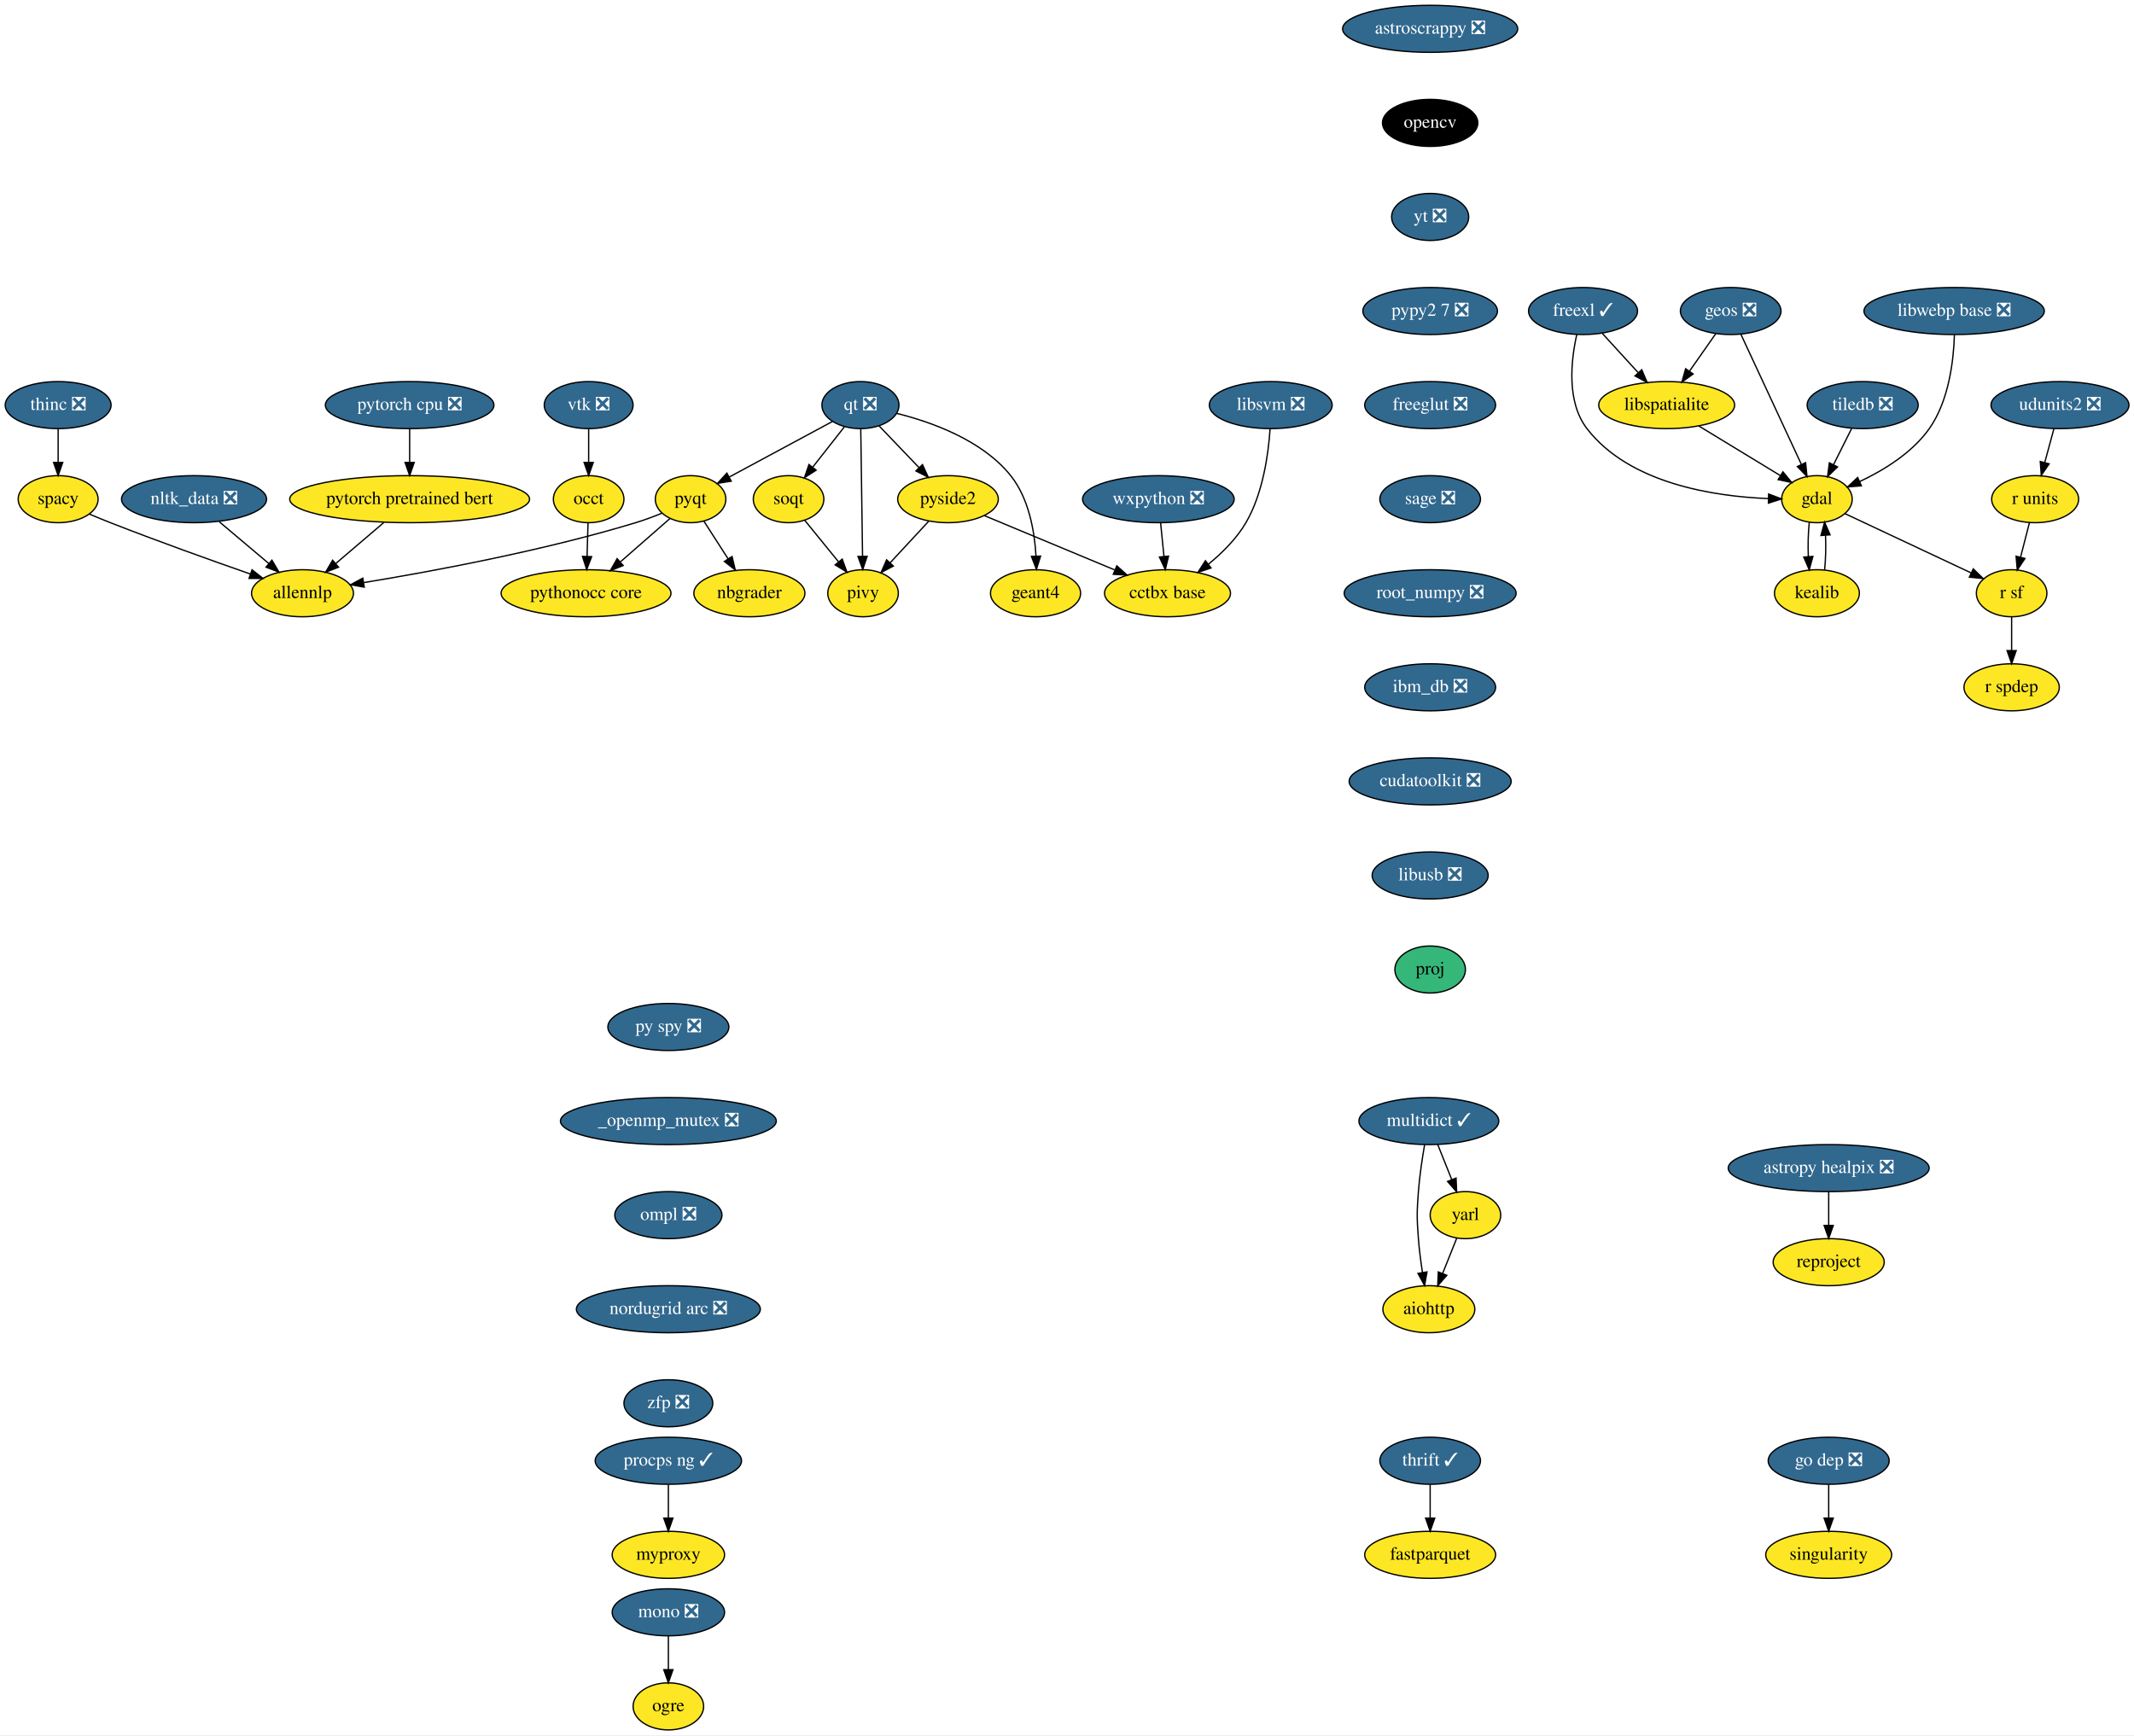
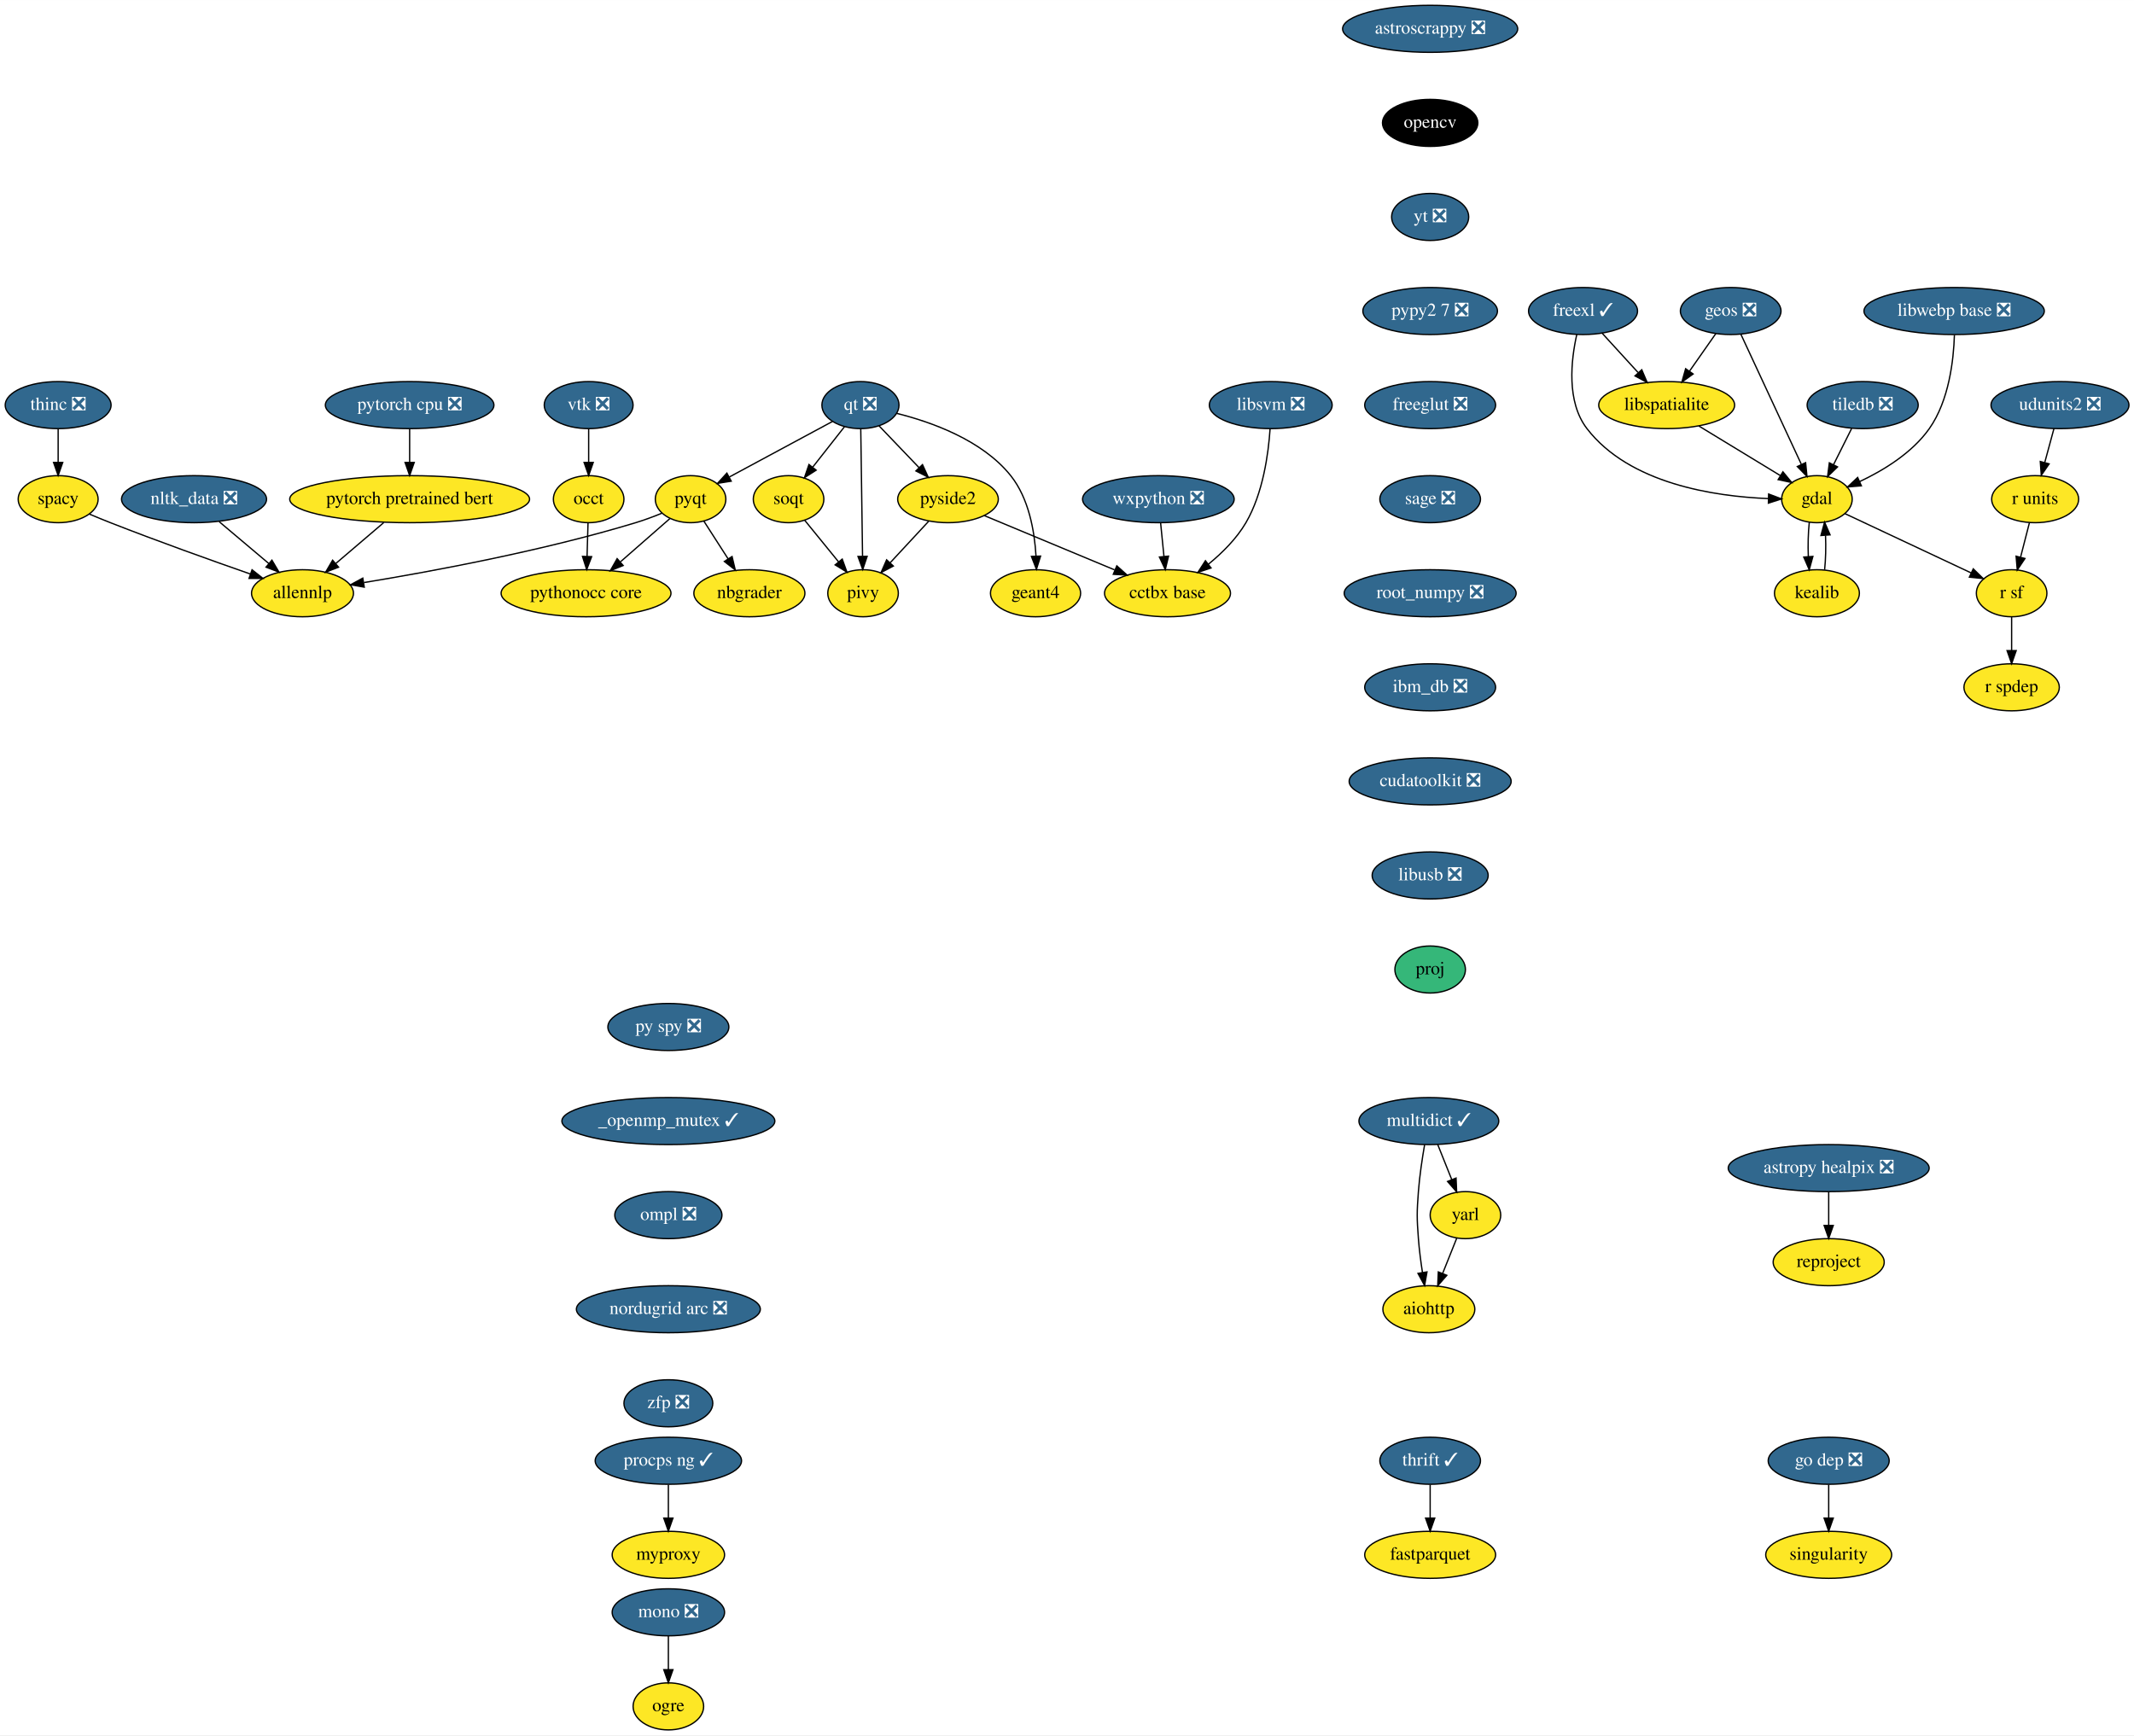
<svg xmlns="http://www.w3.org/2000/svg" xmlns:xlink="http://www.w3.org/1999/xlink" width="1633pt" height="1328pt" viewBox="0.00 0.00 1633.15 1328.00">
  <g id="graph0" class="graph" transform="scale(1 1) rotate(0) translate(4 1324)">
    <polygon fill="white" stroke="transparent" points="-4,4 -4,-1324 1629.15,-1324 1629.15,4 -4,4" />
    <g id="node1" class="node">
      <g id="a_node1">
        <a xlink:href="https://github.com/conda-forge/aiohttp-feedstock" xlink:title="aiohttp">
          <ellipse fill="#fde725" stroke="black" cx="1089.5" cy="-322" rx="35.19" ry="18" />
          <text text-anchor="middle" x="1089.5" y="-318.3" font-family="Times,serif" font-size="14.00">aiohttp</text>
        </a>
      </g>
    </g>
    <g id="node2" class="node">
      <g id="a_node2">
        <a xlink:href="https://github.com/conda-forge/astropy-healpix-feedstock/pull/15" xlink:title="astropy healpix ❎">
          <ellipse fill="#31688e" stroke="black" cx="1395.5" cy="-430" rx="76.89" ry="18" />
          <text text-anchor="middle" x="1395.5" y="-426.3" font-family="Times,serif" font-size="14.00" fill="white">astropy healpix ❎</text>
        </a>
      </g>
    </g>
    <g id="node3" class="node">
      <g id="a_node3">
        <a xlink:href="https://github.com/conda-forge/reproject-feedstock" xlink:title="reproject">
          <ellipse fill="#fde725" stroke="black" cx="1395.5" cy="-358" rx="42.49" ry="18" />
          <text text-anchor="middle" x="1395.5" y="-354.3" font-family="Times,serif" font-size="14.00">reproject</text>
        </a>
      </g>
    </g>
    <g id="edge1" class="edge">
      <path fill="none" stroke="black" d="M1395.5,-411.7C1395.5,-403.98 1395.5,-394.71 1395.5,-386.11" />
      <polygon fill="black" stroke="black" points="1399,-386.1 1395.5,-376.1 1392,-386.1 1399,-386.1" />
    </g>
    <g id="node4" class="node">
      <g id="a_node4">
        <a xlink:href="https://github.com/conda-forge/astroscrappy-feedstock/pull/11" xlink:title="astroscrappy ❎">
          <ellipse fill="#31688e" stroke="black" cx="1090.5" cy="-1302" rx="67" ry="18" />
          <text text-anchor="middle" x="1090.5" y="-1298.3" font-family="Times,serif" font-size="14.00" fill="white">astroscrappy ❎</text>
        </a>
      </g>
    </g>
    <g id="node5" class="node">
      <g id="a_node5">
        <a xlink:href="https://github.com/conda-forge/opencv-feedstock" xlink:title="opencv">
          <ellipse fill="#000000" stroke="black" cx="1090.5" cy="-1230" rx="36.5" ry="18" />
          <text text-anchor="middle" x="1090.5" y="-1226.3" font-family="Times,serif" font-size="14.00" fill="white">opencv</text>
        </a>
      </g>
    </g>
    <g id="node21" class="node">
      <g id="a_node21">
        <a xlink:href="https://github.com/conda-forge/yt-feedstock/pull/43" xlink:title="yt ❎">
          <ellipse fill="#31688e" stroke="black" cx="1090.5" cy="-1158" rx="29.5" ry="18" />
          <text text-anchor="middle" x="1090.5" y="-1154.3" font-family="Times,serif" font-size="14.00" fill="white">yt ❎</text>
        </a>
      </g>
    </g>
    <g id="node6" class="node">
      <g id="a_node6">
        <a xlink:href="https://github.com/conda-forge/fastparquet-feedstock" xlink:title="fastparquet">
          <ellipse fill="#fde725" stroke="black" cx="1090.5" cy="-134" rx="50.09" ry="18" />
          <text text-anchor="middle" x="1090.5" y="-130.3" font-family="Times,serif" font-size="14.00">fastparquet</text>
        </a>
      </g>
    </g>
    <g id="node7" class="node">
      <g id="a_node7">
        <a xlink:href="https://github.com/conda-forge/freexl-feedstock/pull/22" xlink:title="freexl ✓">
          <ellipse fill="#31688e" stroke="black" cx="1207.5" cy="-1086" rx="41.69" ry="18" />
          <text text-anchor="middle" x="1207.5" y="-1082.3" font-family="Times,serif" font-size="14.00" fill="white">freexl ✓</text>
        </a>
      </g>
    </g>
    <g id="node8" class="node">
      <g id="a_node8">
        <a xlink:href="https://github.com/conda-forge/gdal-feedstock" xlink:title="gdal">
          <ellipse fill="#fde725" stroke="black" cx="1386.5" cy="-942" rx="27" ry="18" />
          <text text-anchor="middle" x="1386.5" y="-938.3" font-family="Times,serif" font-size="14.00">gdal</text>
        </a>
      </g>
    </g>
    <g id="edge3" class="edge">
      <path fill="none" stroke="black" d="M1202.7,-1067.98C1198.32,-1048.48 1194.66,-1016.58 1210.5,-996 1243,-953.78 1307.97,-944.09 1349.23,-942.45" />
      <polygon fill="black" stroke="black" points="1349.53,-945.95 1359.43,-942.19 1349.35,-938.95 1349.53,-945.95" />
    </g>
    <g id="node9" class="node">
      <g id="a_node9">
        <a xlink:href="https://github.com/conda-forge/libspatialite-feedstock" xlink:title="libspatialite">
          <ellipse fill="#fde725" stroke="black" cx="1271.5" cy="-1014" rx="52" ry="18" />
          <text text-anchor="middle" x="1271.5" y="-1010.3" font-family="Times,serif" font-size="14.00">libspatialite</text>
        </a>
      </g>
    </g>
    <g id="edge4" class="edge">
      <path fill="none" stroke="black" d="M1222.02,-1069.12C1230.17,-1060.2 1240.5,-1048.91 1249.61,-1038.94" />
      <polygon fill="black" stroke="black" points="1252.43,-1041.05 1256.59,-1031.31 1247.26,-1036.33 1252.43,-1041.05" />
    </g>
    <g id="node10" class="node">
      <g id="a_node10">
        <a xlink:href="https://github.com/conda-forge/kealib-feedstock" xlink:title="kealib">
          <ellipse fill="#fde725" stroke="black" cx="1386.5" cy="-870" rx="32.5" ry="18" />
          <text text-anchor="middle" x="1386.5" y="-866.3" font-family="Times,serif" font-size="14.00">kealib</text>
        </a>
      </g>
    </g>
    <g id="edge5" class="edge">
      <path fill="none" stroke="black" d="M1380.66,-924.41C1379.8,-916.51 1379.55,-906.85 1379.91,-897.94" />
      <polygon fill="black" stroke="black" points="1383.4,-898.18 1380.62,-887.96 1376.42,-897.68 1383.4,-898.18" />
    </g>
    <g id="node11" class="node">
      <g id="a_node11">
        <a xlink:href="https://github.com/conda-forge/r-sf-feedstock" xlink:title="r sf">
          <ellipse fill="#fde725" stroke="black" cx="1535.5" cy="-870" rx="27" ry="18" />
          <text text-anchor="middle" x="1535.5" y="-866.3" font-family="Times,serif" font-size="14.00">r sf</text>
        </a>
      </g>
    </g>
    <g id="edge6" class="edge">
      <path fill="none" stroke="black" d="M1407.85,-930.97C1433.15,-919.08 1475.52,-899.18 1504.46,-885.58" />
      <polygon fill="black" stroke="black" points="1506.14,-888.66 1513.71,-881.24 1503.17,-882.32 1506.14,-888.66" />
    </g>
    <g id="edge7" class="edge">
      <path fill="none" stroke="black" d="M1296.17,-997.98C1314.52,-986.82 1339.57,-971.57 1358.64,-959.96" />
      <polygon fill="black" stroke="black" points="1360.47,-962.94 1367.19,-954.75 1356.83,-956.96 1360.47,-962.94" />
    </g>
    <g id="edge8" class="edge">
      <path fill="none" stroke="black" d="M1392.38,-887.96C1393.21,-895.83 1393.45,-905.37 1393.08,-914.19" />
      <polygon fill="black" stroke="black" points="1389.57,-914.18 1392.34,-924.41 1396.56,-914.69 1389.57,-914.18" />
    </g>
    <g id="node12" class="node">
      <g id="a_node12">
        <a xlink:href="https://github.com/conda-forge/r-spdep-feedstock" xlink:title="r spdep">
          <ellipse fill="#fde725" stroke="black" cx="1535.5" cy="-798" rx="36.5" ry="18" />
          <text text-anchor="middle" x="1535.5" y="-794.3" font-family="Times,serif" font-size="14.00">r spdep</text>
        </a>
      </g>
    </g>
    <g id="edge9" class="edge">
      <path fill="none" stroke="black" d="M1535.5,-851.7C1535.5,-843.98 1535.5,-834.71 1535.5,-826.11" />
      <polygon fill="black" stroke="black" points="1539,-826.1 1535.5,-816.1 1532,-826.1 1539,-826.1" />
    </g>
    <g id="node13" class="node">
      <g id="a_node13">
        <a xlink:href="https://github.com/conda-forge/geos-feedstock/pull/47" xlink:title="geos ❎">
          <ellipse fill="#31688e" stroke="black" cx="1320.5" cy="-1086" rx="38.5" ry="18" />
          <text text-anchor="middle" x="1320.5" y="-1082.3" font-family="Times,serif" font-size="14.00" fill="white">geos ❎</text>
        </a>
      </g>
    </g>
    <g id="edge10" class="edge">
      <path fill="none" stroke="black" d="M1328.33,-1068.15C1339.75,-1043.57 1361.09,-997.68 1374.5,-968.82" />
      <polygon fill="black" stroke="black" points="1377.84,-969.93 1378.88,-959.39 1371.49,-966.98 1377.84,-969.93" />
    </g>
    <g id="edge11" class="edge">
      <path fill="none" stroke="black" d="M1309.14,-1068.76C1303.16,-1060.23 1295.71,-1049.58 1289.01,-1040.02" />
      <polygon fill="black" stroke="black" points="1291.75,-1037.82 1283.14,-1031.63 1286.01,-1041.83 1291.75,-1037.82" />
    </g>
    <g id="node14" class="node">
      <g id="a_node14">
        <a xlink:href="https://github.com/conda-forge/mono-feedstock/pull/18" xlink:title="mono ❎">
          <ellipse fill="#31688e" stroke="black" cx="507.5" cy="-90" rx="43" ry="18" />
          <text text-anchor="middle" x="507.5" y="-86.3" font-family="Times,serif" font-size="14.00" fill="white">mono ❎</text>
        </a>
      </g>
    </g>
    <g id="node15" class="node">
      <g id="a_node15">
        <a xlink:href="https://github.com/conda-forge/ogre-feedstock" xlink:title="ogre">
          <ellipse fill="#fde725" stroke="black" cx="507.5" cy="-18" rx="27" ry="18" />
          <text text-anchor="middle" x="507.5" y="-14.3" font-family="Times,serif" font-size="14.00">ogre</text>
        </a>
      </g>
    </g>
    <g id="edge12" class="edge">
      <path fill="none" stroke="black" d="M507.5,-71.7C507.5,-63.98 507.5,-54.71 507.5,-46.11" />
      <polygon fill="black" stroke="black" points="511,-46.1 507.5,-36.1 504,-46.1 511,-46.1" />
    </g>
    <g id="node16" class="node">
      <g id="a_node16">
        <a xlink:href="https://github.com/conda-forge/multidict-feedstock/pull/29" xlink:title="multidict ✓">
          <ellipse fill="#31688e" stroke="black" cx="1089.5" cy="-466" rx="53.5" ry="18" />
          <text text-anchor="middle" x="1089.5" y="-462.3" font-family="Times,serif" font-size="14.00" fill="white">multidict ✓</text>
        </a>
      </g>
    </g>
    <g id="edge13" class="edge">
      <path fill="none" stroke="black" d="M1086.25,-447.89C1084.45,-437.54 1082.41,-424.06 1081.5,-412 1080.3,-396.04 1080.3,-391.96 1081.5,-376 1082.14,-367.52 1083.34,-358.34 1084.62,-350.04" />
      <polygon fill="black" stroke="black" points="1088.08,-350.55 1086.25,-340.11 1081.18,-349.41 1088.08,-350.55" />
    </g>
    <g id="node17" class="node">
      <g id="a_node17">
        <a xlink:href="https://github.com/conda-forge/yarl-feedstock" xlink:title="yarl">
          <ellipse fill="#fde725" stroke="black" cx="1117.5" cy="-394" rx="27" ry="18" />
          <text text-anchor="middle" x="1117.5" y="-390.3" font-family="Times,serif" font-size="14.00">yarl</text>
        </a>
      </g>
    </g>
    <g id="edge14" class="edge">
      <path fill="none" stroke="black" d="M1096.28,-448.05C1099.51,-439.97 1103.45,-430.12 1107.06,-421.11" />
      <polygon fill="black" stroke="black" points="1110.32,-422.37 1110.78,-411.79 1103.82,-419.77 1110.32,-422.37" />
    </g>
    <g id="edge15" class="edge">
      <path fill="none" stroke="black" d="M1110.86,-376.41C1107.63,-368.34 1103.67,-358.43 1100.04,-349.35" />
      <polygon fill="black" stroke="black" points="1103.25,-347.94 1096.28,-339.96 1096.75,-350.54 1103.25,-347.94" />
    </g>
    <g id="node18" class="node">
      <g id="a_node18">
        <a xlink:href="https://github.com/conda-forge/nbgrader-feedstock" xlink:title="nbgrader">
          <ellipse fill="#fde725" stroke="black" cx="569.5" cy="-870" rx="42.49" ry="18" />
          <text text-anchor="middle" x="569.5" y="-866.3" font-family="Times,serif" font-size="14.00">nbgrader</text>
        </a>
      </g>
    </g>
    <g id="node19" class="node">
      <g id="a_node19">
        <a xlink:href="https://github.com/conda-forge/nltk_data-feedstock/pull/5" xlink:title="nltk_data ❎">
          <ellipse fill="#31688e" stroke="black" cx="144.5" cy="-942" rx="55.49" ry="18" />
          <text text-anchor="middle" x="144.5" y="-938.3" font-family="Times,serif" font-size="14.00" fill="white">nltk_data ❎</text>
        </a>
      </g>
    </g>
    <g id="node20" class="node">
      <g id="a_node20">
        <a xlink:href="https://github.com/conda-forge/allennlp-feedstock" xlink:title="allennlp">
          <ellipse fill="#fde725" stroke="black" cx="227.5" cy="-870" rx="39" ry="18" />
          <text text-anchor="middle" x="227.5" y="-866.3" font-family="Times,serif" font-size="14.00">allennlp</text>
        </a>
      </g>
    </g>
    <g id="edge16" class="edge">
      <path fill="none" stroke="black" d="M163.75,-924.76C175.06,-915.22 189.51,-903.04 201.79,-892.68" />
      <polygon fill="black" stroke="black" points="204.1,-895.31 209.49,-886.19 199.59,-889.96 204.1,-895.31" />
    </g>
    <g id="node37" class="node">
      <g id="a_node37">
        <a xlink:href="https://github.com/conda-forge/pypy2.7-feedstock/pull/3" xlink:title="pypy2 7 ❎">
          <ellipse fill="#31688e" stroke="black" cx="1090.5" cy="-1086" rx="51.5" ry="18" />
          <text text-anchor="middle" x="1090.5" y="-1082.3" font-family="Times,serif" font-size="14.00" fill="white">pypy2 7 ❎</text>
        </a>
      </g>
    </g>
    <g id="node22" class="node">
      <g id="a_node22">
        <a xlink:href="https://github.com/conda-forge/pyqt-feedstock" xlink:title="pyqt">
          <ellipse fill="#fde725" stroke="black" cx="524.5" cy="-942" rx="27" ry="18" />
          <text text-anchor="middle" x="524.5" y="-938.3" font-family="Times,serif" font-size="14.00">pyqt</text>
        </a>
      </g>
    </g>
    <g id="edge18" class="edge">
      <path fill="none" stroke="black" d="M534.71,-925.12C540.19,-916.59 547.07,-905.89 553.27,-896.25" />
      <polygon fill="black" stroke="black" points="556.24,-898.1 558.7,-887.8 550.35,-894.32 556.24,-898.1" />
    </g>
    <g id="edge19" class="edge">
      <path fill="none" stroke="black" d="M502.53,-931.24C496.16,-928.65 489.12,-926.01 482.5,-924 411.26,-902.37 326.17,-886.64 274.52,-878.17" />
      <polygon fill="black" stroke="black" points="274.76,-874.66 264.33,-876.52 273.65,-881.57 274.76,-874.66" />
    </g>
    <g id="node23" class="node">
      <g id="a_node23">
        <a xlink:href="https://github.com/conda-forge/pythonocc-core-feedstock" xlink:title="pythonocc core">
          <ellipse fill="#fde725" stroke="black" cx="444.5" cy="-870" rx="65" ry="18" />
          <text text-anchor="middle" x="444.5" y="-866.3" font-family="Times,serif" font-size="14.00">pythonocc core</text>
        </a>
      </g>
    </g>
    <g id="edge20" class="edge">
      <path fill="none" stroke="black" d="M508.69,-927.17C497.94,-917.76 483.44,-905.07 470.94,-894.14" />
      <polygon fill="black" stroke="black" points="472.91,-891.21 463.08,-887.26 468.3,-896.48 472.91,-891.21" />
    </g>
    <g id="node24" class="node">
      <g id="a_node24">
        <a xlink:href="https://github.com/conda-forge/qt-feedstock/pull/168" xlink:title="qt ❎">
          <ellipse fill="#31688e" stroke="black" cx="654.5" cy="-1014" rx="29.5" ry="18" />
          <text text-anchor="middle" x="654.5" y="-1010.3" font-family="Times,serif" font-size="14.00" fill="white">qt ❎</text>
        </a>
      </g>
    </g>
    <g id="edge21" class="edge">
      <path fill="none" stroke="black" d="M633.03,-1001.44C611.51,-989.85 578.21,-971.92 554.17,-958.98" />
      <polygon fill="black" stroke="black" points="555.6,-955.77 545.14,-954.11 552.28,-961.94 555.6,-955.77" />
    </g>
    <g id="node25" class="node">
      <g id="a_node25">
        <a xlink:href="https://github.com/conda-forge/pivy-feedstock" xlink:title="pivy">
          <ellipse fill="#fde725" stroke="black" cx="656.5" cy="-870" rx="27" ry="18" />
          <text text-anchor="middle" x="656.5" y="-866.3" font-family="Times,serif" font-size="14.00">pivy</text>
        </a>
      </g>
    </g>
    <g id="edge22" class="edge">
      <path fill="none" stroke="black" d="M654.74,-995.87C655.08,-971.67 655.71,-927.21 656.11,-898.39" />
      <polygon fill="black" stroke="black" points="659.62,-898.24 656.26,-888.19 652.62,-898.14 659.62,-898.24" />
    </g>
    <g id="node26" class="node">
      <g id="a_node26">
        <a xlink:href="https://github.com/conda-forge/pyside2-feedstock" xlink:title="pyside2">
          <ellipse fill="#fde725" stroke="black" cx="721.5" cy="-942" rx="38.5" ry="18" />
          <text text-anchor="middle" x="721.5" y="-938.3" font-family="Times,serif" font-size="14.00">pyside2</text>
        </a>
      </g>
    </g>
    <g id="edge23" class="edge">
      <path fill="none" stroke="black" d="M668.71,-998.15C677.61,-988.85 689.27,-976.67 699.37,-966.12" />
      <polygon fill="black" stroke="black" points="701.99,-968.44 706.38,-958.8 696.94,-963.6 701.99,-968.44" />
    </g>
    <g id="node27" class="node">
      <g id="a_node27">
        <a xlink:href="https://github.com/conda-forge/soqt-feedstock" xlink:title="soqt">
          <ellipse fill="#fde725" stroke="black" cx="599.5" cy="-942" rx="27" ry="18" />
          <text text-anchor="middle" x="599.5" y="-938.3" font-family="Times,serif" font-size="14.00">soqt</text>
        </a>
      </g>
    </g>
    <g id="edge24" class="edge">
      <path fill="none" stroke="black" d="M642.29,-997.46C635.17,-988.4 626.05,-976.79 618.05,-966.61" />
      <polygon fill="black" stroke="black" points="620.6,-964.19 611.67,-958.49 615.1,-968.52 620.6,-964.19" />
    </g>
    <g id="node28" class="node">
      <g id="a_node28">
        <a xlink:href="https://github.com/conda-forge/geant4-feedstock" xlink:title="geant4">
          <ellipse fill="#fde725" stroke="black" cx="788.5" cy="-870" rx="34.5" ry="18" />
          <text text-anchor="middle" x="788.5" y="-866.3" font-family="Times,serif" font-size="14.00">geant4</text>
        </a>
      </g>
    </g>
    <g id="edge25" class="edge">
      <path fill="none" stroke="black" d="M682.12,-1007.7C708.59,-1001.13 747.67,-987.3 769.5,-960 783.34,-942.69 787.72,-917.64 788.85,-898.52" />
      <polygon fill="black" stroke="black" points="792.35,-898.43 789.18,-888.32 785.36,-898.2 792.35,-898.43" />
    </g>
    <g id="edge26" class="edge">
      <path fill="none" stroke="black" d="M706.75,-925.12C698.03,-915.73 686.86,-903.7 677.27,-893.36" />
      <polygon fill="black" stroke="black" points="679.67,-890.81 670.3,-885.86 674.54,-895.57 679.67,-890.81" />
    </g>
    <g id="node29" class="node">
      <g id="a_node29">
        <a xlink:href="https://github.com/conda-forge/cctbx-base-feedstock" xlink:title="cctbx base">
          <ellipse fill="#fde725" stroke="black" cx="889.5" cy="-870" rx="48.19" ry="18" />
          <text text-anchor="middle" x="889.5" y="-866.3" font-family="Times,serif" font-size="14.00">cctbx base</text>
        </a>
      </g>
    </g>
    <g id="edge27" class="edge">
      <path fill="none" stroke="black" d="M749.24,-929.44C776.4,-918.12 818.09,-900.75 848.97,-887.89" />
      <polygon fill="black" stroke="black" points="850.69,-890.96 858.58,-883.88 848,-884.5 850.69,-890.96" />
    </g>
    <g id="edge28" class="edge">
      <path fill="none" stroke="black" d="M611.87,-925.81C619.41,-916.55 629.2,-904.52 637.69,-894.09" />
      <polygon fill="black" stroke="black" points="640.56,-896.12 644.16,-886.16 635.13,-891.7 640.56,-896.12" />
    </g>
    <g id="node30" class="node">
      <g id="a_node30">
        <a xlink:href="https://github.com/conda-forge/r-units-feedstock" xlink:title="r units">
          <ellipse fill="#fde725" stroke="black" cx="1553.5" cy="-942" rx="33.29" ry="18" />
          <text text-anchor="middle" x="1553.5" y="-938.3" font-family="Times,serif" font-size="14.00">r units</text>
        </a>
      </g>
    </g>
    <g id="edge29" class="edge">
      <path fill="none" stroke="black" d="M1549.14,-924.05C1547.11,-916.14 1544.64,-906.54 1542.36,-897.69" />
      <polygon fill="black" stroke="black" points="1545.7,-896.6 1539.82,-887.79 1538.92,-898.35 1545.7,-896.6" />
    </g>
    <g id="node31" class="node">
      <g id="a_node31">
        <a xlink:href="https://github.com/conda-forge/singularity-feedstock" xlink:title="singularity">
          <ellipse fill="#fde725" stroke="black" cx="1395.5" cy="-134" rx="48.19" ry="18" />
          <text text-anchor="middle" x="1395.5" y="-130.3" font-family="Times,serif" font-size="14.00">singularity</text>
        </a>
      </g>
    </g>
    <g id="node32" class="node">
      <g id="a_node32">
        <a xlink:href="https://github.com/conda-forge/spacy-feedstock" xlink:title="spacy">
          <ellipse fill="#fde725" stroke="black" cx="40.5" cy="-942" rx="30.59" ry="18" />
          <text text-anchor="middle" x="40.5" y="-938.3" font-family="Times,serif" font-size="14.00">spacy</text>
        </a>
      </g>
    </g>
    <g id="edge30" class="edge">
      <path fill="none" stroke="black" d="M64.52,-930.53C69.77,-928.32 75.3,-926.04 80.5,-924 116.46,-909.89 157.9,-895.08 187.6,-884.71" />
      <polygon fill="black" stroke="black" points="188.9,-887.96 197.19,-881.37 186.6,-881.35 188.9,-887.96" />
    </g>
    <g id="node33" class="node">
      <g id="a_node33">
        <a xlink:href="https://github.com/conda-forge/thinc-feedstock/pull/52" xlink:title="thinc ❎">
          <ellipse fill="#31688e" stroke="black" cx="40.5" cy="-1014" rx="40.5" ry="18" />
          <text text-anchor="middle" x="40.5" y="-1010.3" font-family="Times,serif" font-size="14.00" fill="white">thinc ❎</text>
        </a>
      </g>
    </g>
    <g id="edge31" class="edge">
      <path fill="none" stroke="black" d="M40.5,-995.7C40.5,-987.98 40.5,-978.71 40.5,-970.11" />
      <polygon fill="black" stroke="black" points="44,-970.1 40.5,-960.1 37,-970.1 44,-970.1" />
    </g>
    <g id="node34" class="node">
      <g id="a_node34">
        <a xlink:href="https://github.com/conda-forge/thrift-feedstock/pull/17" xlink:title="thrift ✓">
          <ellipse fill="#31688e" stroke="black" cx="1090.5" cy="-206" rx="38.5" ry="18" />
          <text text-anchor="middle" x="1090.5" y="-202.3" font-family="Times,serif" font-size="14.00" fill="white">thrift ✓</text>
        </a>
      </g>
    </g>
    <g id="edge32" class="edge">
      <path fill="none" stroke="black" d="M1090.5,-187.7C1090.5,-179.98 1090.5,-170.71 1090.5,-162.11" />
      <polygon fill="black" stroke="black" points="1094,-162.1 1090.5,-152.1 1087,-162.1 1094,-162.1" />
    </g>
    <g id="node35" class="node">
      <g id="a_node35">
        <a xlink:href="https://github.com/conda-forge/udunits2-feedstock/pull/32" xlink:title="udunits2 ❎">
          <ellipse fill="#31688e" stroke="black" cx="1572.5" cy="-1014" rx="52.79" ry="18" />
          <text text-anchor="middle" x="1572.5" y="-1010.3" font-family="Times,serif" font-size="14.00" fill="white">udunits2 ❎</text>
        </a>
      </g>
    </g>
    <g id="edge33" class="edge">
      <path fill="none" stroke="black" d="M1567.9,-996.05C1565.79,-988.26 1563.22,-978.82 1560.85,-970.08" />
      <polygon fill="black" stroke="black" points="1564.19,-969.01 1558.19,-960.28 1557.43,-970.84 1564.19,-969.01" />
    </g>
    <g id="node36" class="node">
      <g id="a_node36">
        <a xlink:href="https://github.com/conda-forge/wxpython-feedstock/pull/50" xlink:title="wxpython ❎">
          <ellipse fill="#31688e" stroke="black" cx="882.5" cy="-942" rx="58" ry="18" />
          <text text-anchor="middle" x="882.5" y="-938.3" font-family="Times,serif" font-size="14.00" fill="white">wxpython ❎</text>
        </a>
      </g>
    </g>
    <g id="edge34" class="edge">
      <path fill="none" stroke="black" d="M884.23,-923.7C885,-915.98 885.93,-906.71 886.79,-898.11" />
      <polygon fill="black" stroke="black" points="890.28,-898.4 887.79,-888.1 883.31,-897.71 890.28,-898.4" />
    </g>
    <g id="node38" class="node">
      <g id="a_node38">
        <a xlink:href="https://github.com/conda-forge/freeglut-feedstock/pull/22" xlink:title="freeglut ❎">
          <ellipse fill="#31688e" stroke="black" cx="1090.5" cy="-1014" rx="50.09" ry="18" />
          <text text-anchor="middle" x="1090.5" y="-1010.3" font-family="Times,serif" font-size="14.00" fill="white">freeglut ❎</text>
        </a>
      </g>
    </g>
    <g id="node41" class="node">
      <g id="a_node41">
        <a xlink:href="https://github.com/conda-forge/sage-feedstock/pull/62" xlink:title="sage ❎">
          <ellipse fill="#31688e" stroke="black" cx="1090.5" cy="-942" rx="38.5" ry="18" />
          <text text-anchor="middle" x="1090.5" y="-938.3" font-family="Times,serif" font-size="14.00" fill="white">sage ❎</text>
        </a>
      </g>
    </g>
    <g id="node39" class="node">
      <g id="a_node39">
        <a xlink:href="https://github.com/conda-forge/tiledb-feedstock/pull/80" xlink:title="tiledb ❎">
          <ellipse fill="#31688e" stroke="black" cx="1421.5" cy="-1014" rx="42.49" ry="18" />
          <text text-anchor="middle" x="1421.5" y="-1010.3" font-family="Times,serif" font-size="14.00" fill="white">tiledb ❎</text>
        </a>
      </g>
    </g>
    <g id="edge37" class="edge">
      <path fill="none" stroke="black" d="M1413.03,-996.05C1408.88,-987.77 1403.81,-977.62 1399.21,-968.42" />
      <polygon fill="black" stroke="black" points="1402.26,-966.69 1394.65,-959.31 1396,-969.82 1402.26,-966.69" />
    </g>
    <g id="node40" class="node">
      <g id="a_node40">
        <a xlink:href="https://github.com/conda-forge/libsvm-feedstock/pull/16" xlink:title="libsvm ❎">
          <ellipse fill="#31688e" stroke="black" cx="968.5" cy="-1014" rx="47" ry="18" />
          <text text-anchor="middle" x="968.5" y="-1010.3" font-family="Times,serif" font-size="14.00" fill="white">libsvm ❎</text>
        </a>
      </g>
    </g>
    <g id="edge38" class="edge">
      <path fill="none" stroke="black" d="M967.99,-995.79C966.74,-976.97 962.65,-946.51 949.5,-924 942.35,-911.76 931.37,-900.86 920.75,-892.17" />
      <polygon fill="black" stroke="black" points="922.81,-889.35 912.77,-885.98 918.52,-894.88 922.81,-889.35" />
    </g>
    <g id="node44" class="node">
      <g id="a_node44">
        <a xlink:href="https://github.com/conda-forge/root_numpy-feedstock/pull/17" xlink:title="root_numpy ❎">
          <ellipse fill="#31688e" stroke="black" cx="1090.5" cy="-870" rx="65.79" ry="18" />
          <text text-anchor="middle" x="1090.5" y="-866.3" font-family="Times,serif" font-size="14.00" fill="white">root_numpy ❎</text>
        </a>
      </g>
    </g>
    <g id="node42" class="node">
      <g id="a_node42">
        <a xlink:href="https://github.com/conda-forge/vtk-feedstock/pull/149" xlink:title="vtk ❎">
          <ellipse fill="#31688e" stroke="black" cx="446.5" cy="-1014" rx="34" ry="18" />
          <text text-anchor="middle" x="446.5" y="-1010.3" font-family="Times,serif" font-size="14.00" fill="white">vtk ❎</text>
        </a>
      </g>
    </g>
    <g id="node43" class="node">
      <g id="a_node43">
        <a xlink:href="https://github.com/conda-forge/occt-feedstock" xlink:title="occt">
          <ellipse fill="#fde725" stroke="black" cx="446.5" cy="-942" rx="27" ry="18" />
          <text text-anchor="middle" x="446.5" y="-938.3" font-family="Times,serif" font-size="14.00">occt</text>
        </a>
      </g>
    </g>
    <g id="edge40" class="edge">
      <path fill="none" stroke="black" d="M446.5,-995.7C446.5,-987.98 446.5,-978.71 446.5,-970.11" />
      <polygon fill="black" stroke="black" points="450,-970.1 446.5,-960.1 443,-970.1 450,-970.1" />
    </g>
    <g id="edge41" class="edge">
      <path fill="none" stroke="black" d="M446.01,-923.7C445.79,-915.98 445.52,-906.71 445.27,-898.11" />
      <polygon fill="black" stroke="black" points="448.77,-898 444.99,-888.1 441.78,-898.2 448.77,-898" />
    </g>
    <g id="node45" class="node">
      <g id="a_node45">
        <a xlink:href="https://github.com/conda-forge/ibm_db-feedstock/pull/10" xlink:title="ibm_db ❎">
          <ellipse fill="#31688e" stroke="black" cx="1090.5" cy="-798" rx="50.09" ry="18" />
          <text text-anchor="middle" x="1090.5" y="-794.3" font-family="Times,serif" font-size="14.00" fill="white">ibm_db ❎</text>
        </a>
      </g>
    </g>
    <g id="node51" class="node">
      <g id="a_node51">
        <a xlink:href="https://github.com/conda-forge/cudatoolkit-feedstock/pull/4" xlink:title="cudatoolkit ❎">
          <ellipse fill="#31688e" stroke="black" cx="1090.5" cy="-726" rx="61.99" ry="18" />
          <text text-anchor="middle" x="1090.5" y="-722.3" font-family="Times,serif" font-size="14.00" fill="white">cudatoolkit ❎</text>
        </a>
      </g>
    </g>
    <g id="node46" class="node">
      <g id="a_node46">
        <a xlink:href="https://github.com/conda-forge/pytorch-pretrained-bert-feedstock" xlink:title="pytorch pretrained bert">
          <ellipse fill="#fde725" stroke="black" cx="309.5" cy="-942" rx="91.78" ry="18" />
          <text text-anchor="middle" x="309.5" y="-938.3" font-family="Times,serif" font-size="14.00">pytorch pretrained bert</text>
        </a>
      </g>
    </g>
    <g id="edge44" class="edge">
      <path fill="none" stroke="black" d="M289.65,-924.05C278.64,-914.65 264.82,-902.86 253.01,-892.78" />
      <polygon fill="black" stroke="black" points="255.09,-889.95 245.21,-886.12 250.55,-895.28 255.09,-889.95" />
    </g>
    <g id="node47" class="node">
      <g id="a_node47">
        <a xlink:href="https://github.com/conda-forge/pytorch-cpu-feedstock/pull/18" xlink:title="pytorch cpu ❎">
          <ellipse fill="#31688e" stroke="black" cx="309.5" cy="-1014" rx="64.5" ry="18" />
          <text text-anchor="middle" x="309.5" y="-1010.3" font-family="Times,serif" font-size="14.00" fill="white">pytorch cpu ❎</text>
        </a>
      </g>
    </g>
    <g id="edge45" class="edge">
      <path fill="none" stroke="black" d="M309.5,-995.7C309.5,-987.98 309.5,-978.71 309.5,-970.11" />
      <polygon fill="black" stroke="black" points="313,-970.1 309.5,-960.1 306,-970.1 313,-970.1" />
    </g>
    <g id="node48" class="node">
      <g id="a_node48">
        <a xlink:href="https://github.com/conda-forge/go-dep-feedstock/pull/12" xlink:title="go dep ❎">
          <ellipse fill="#31688e" stroke="black" cx="1395.5" cy="-206" rx="46.29" ry="18" />
          <text text-anchor="middle" x="1395.5" y="-202.3" font-family="Times,serif" font-size="14.00" fill="white">go dep ❎</text>
        </a>
      </g>
    </g>
    <g id="edge46" class="edge">
      <path fill="none" stroke="black" d="M1395.5,-187.7C1395.5,-179.98 1395.5,-170.71 1395.5,-162.11" />
      <polygon fill="black" stroke="black" points="1399,-162.1 1395.5,-152.1 1392,-162.1 1399,-162.1" />
    </g>
    <g id="node49" class="node">
      <g id="a_node49">
        <a xlink:href="https://github.com/conda-forge/procps-ng-feedstock/pull/3" xlink:title="procps ng ✓">
          <ellipse fill="#31688e" stroke="black" cx="507.5" cy="-206" rx="56" ry="18" />
          <text text-anchor="middle" x="507.5" y="-202.3" font-family="Times,serif" font-size="14.00" fill="white">procps ng ✓</text>
        </a>
      </g>
    </g>
    <g id="node50" class="node">
      <g id="a_node50">
        <a xlink:href="https://github.com/conda-forge/myproxy-feedstock" xlink:title="myproxy">
          <ellipse fill="#fde725" stroke="black" cx="507.5" cy="-134" rx="43" ry="18" />
          <text text-anchor="middle" x="507.5" y="-130.3" font-family="Times,serif" font-size="14.00">myproxy</text>
        </a>
      </g>
    </g>
    <g id="edge47" class="edge">
      <path fill="none" stroke="black" d="M507.5,-187.7C507.5,-179.98 507.5,-170.71 507.5,-162.11" />
      <polygon fill="black" stroke="black" points="511,-162.1 507.5,-152.1 504,-162.1 511,-162.1" />
    </g>
    <g id="node52" class="node">
      <g id="a_node52">
        <a xlink:href="https://github.com/conda-forge/libusb-feedstock/pull/6" xlink:title="libusb ❎">
          <ellipse fill="#31688e" stroke="black" cx="1090.5" cy="-654" rx="44.39" ry="18" />
          <text text-anchor="middle" x="1090.5" y="-650.3" font-family="Times,serif" font-size="14.00" fill="white">libusb ❎</text>
        </a>
      </g>
    </g>
    <g id="node53" class="node">
      <g id="a_node53">
        <a xlink:href="https://github.com/conda-forge/proj-feedstock" xlink:title="proj">
          <ellipse fill="#35b779" stroke="black" cx="1090.5" cy="-582" rx="27" ry="18" />
          <text text-anchor="middle" x="1090.5" y="-578.3" font-family="Times,serif" font-size="14.00">proj</text>
        </a>
      </g>
    </g>
    <g id="node54" class="node">
      <g id="a_node54">
        <a xlink:href="https://github.com/conda-forge/py-spy-feedstock/pull/11" xlink:title="py spy ❎">
          <ellipse fill="#31688e" stroke="black" cx="507.5" cy="-538" rx="46.29" ry="18" />
          <text text-anchor="middle" x="507.5" y="-534.3" font-family="Times,serif" font-size="14.00" fill="white">py spy ❎</text>
        </a>
      </g>
    </g>
    <g id="node55" class="node">
      <g id="a_node55">
-         <a xlink:href="https://github.com/conda-forge/_openmp_mutex-feedstock/pull/5" xlink:title="_openmp_mutex ❎">
-           <ellipse fill="#31688e" stroke="black" cx="507.5" cy="-466" rx="82.59" ry="18" />
-           <text text-anchor="middle" x="507.5" y="-462.3" font-family="Times,serif" font-size="14.00" fill="white">_openmp_mutex ❎</text>
+         <a xlink:href="https://github.com/conda-forge/_openmp_mutex-feedstock/pull/5" xlink:title="_openmp_mutex ✓">
+           <ellipse fill="#31688e" stroke="black" cx="507.5" cy="-466" rx="81.49" ry="18" />
+           <text text-anchor="middle" x="507.5" y="-462.3" font-family="Times,serif" font-size="14.00" fill="white">_openmp_mutex ✓</text>
        </a>
      </g>
    </g>
    <g id="node56" class="node">
      <g id="a_node56">
        <a xlink:href="https://github.com/conda-forge/ompl-feedstock/pull/8" xlink:title="ompl ❎">
          <ellipse fill="#31688e" stroke="black" cx="507.5" cy="-394" rx="41" ry="18" />
          <text text-anchor="middle" x="507.5" y="-390.3" font-family="Times,serif" font-size="14.00" fill="white">ompl ❎</text>
        </a>
      </g>
    </g>
    <g id="node57" class="node">
      <g id="a_node57">
        <a xlink:href="https://github.com/conda-forge/nordugrid-arc-feedstock/pull/12" xlink:title="nordugrid arc ❎">
          <ellipse fill="#31688e" stroke="black" cx="507.5" cy="-322" rx="70.39" ry="18" />
          <text text-anchor="middle" x="507.5" y="-318.3" font-family="Times,serif" font-size="14.00" fill="white">nordugrid arc ❎</text>
        </a>
      </g>
    </g>
    <g id="node59" class="node">
      <g id="a_node59">
        <a xlink:href="https://github.com/conda-forge/zfp-feedstock/pull/3" xlink:title="zfp ❎">
          <ellipse fill="#31688e" stroke="black" cx="507.5" cy="-250" rx="34" ry="18" />
          <text text-anchor="middle" x="507.5" y="-246.3" font-family="Times,serif" font-size="14.00" fill="white">zfp ❎</text>
        </a>
      </g>
    </g>
    <g id="node58" class="node">
      <g id="a_node58">
        <a xlink:href="https://github.com/conda-forge/libwebp-base-feedstock/pull/2" xlink:title="libwebp base ❎">
          <ellipse fill="#31688e" stroke="black" cx="1491.5" cy="-1086" rx="69" ry="18" />
          <text text-anchor="middle" x="1491.5" y="-1082.3" font-family="Times,serif" font-size="14.00" fill="white">libwebp base ❎</text>
        </a>
      </g>
    </g>
    <g id="edge54" class="edge">
      <path fill="none" stroke="black" d="M1491.71,-1067.68C1491.12,-1048.49 1487.62,-1017.43 1472.5,-996 1459.41,-977.45 1437.57,-964.11 1419.18,-955.45" />
      <polygon fill="black" stroke="black" points="1420.5,-952.21 1409.94,-951.35 1417.66,-958.61 1420.5,-952.21" />
    </g>
  </g>
</svg>
